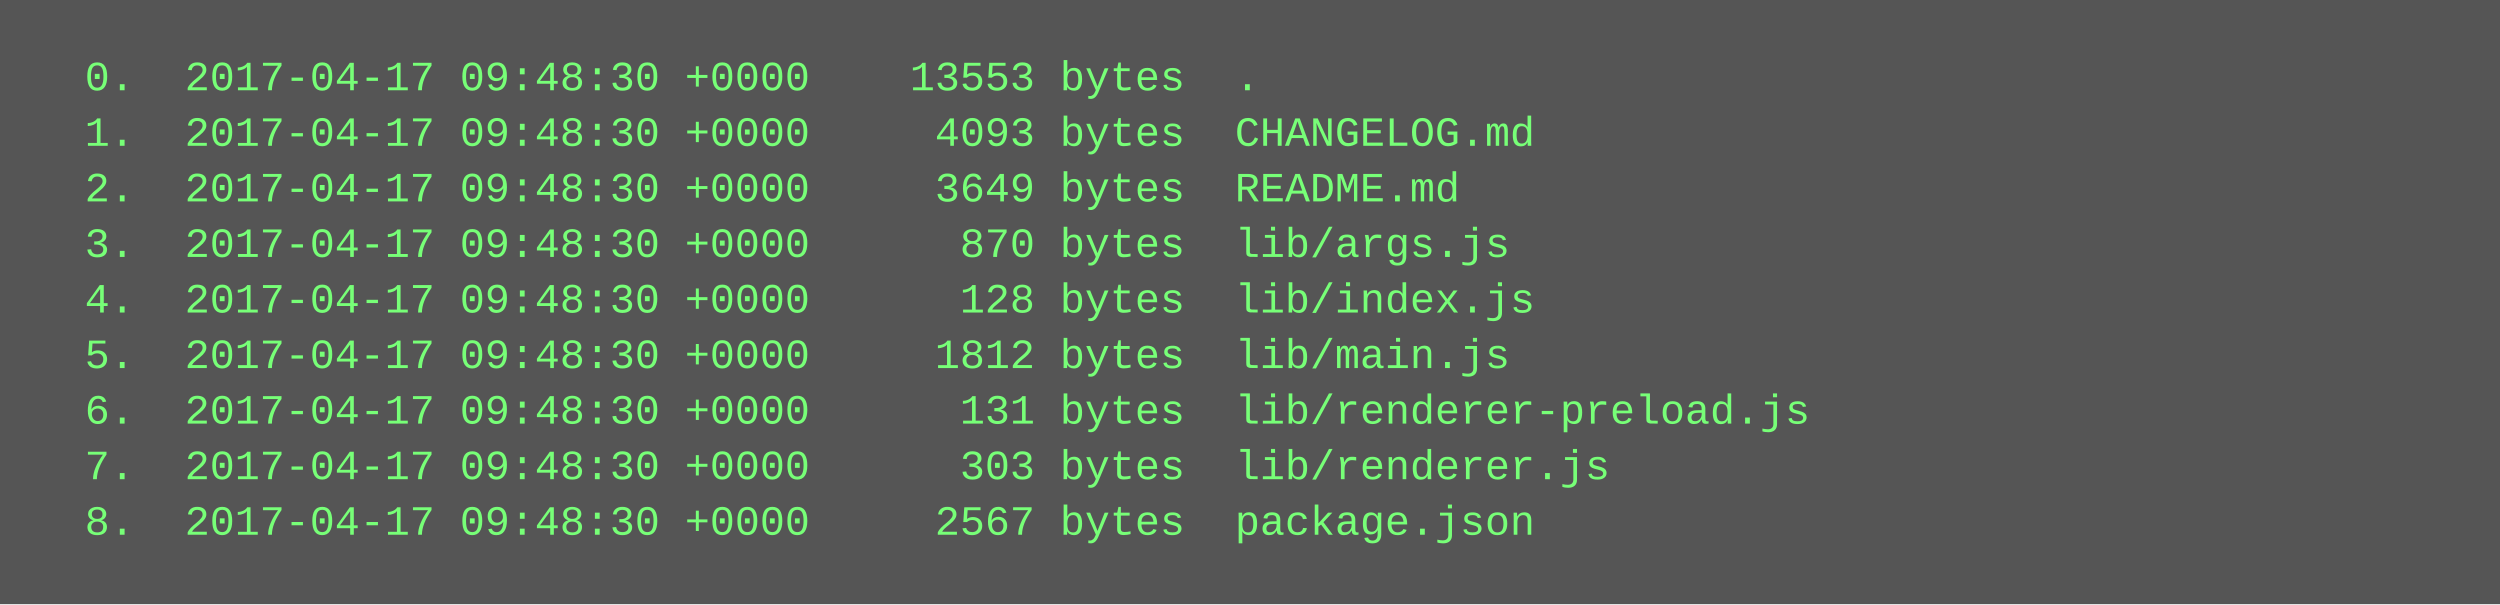
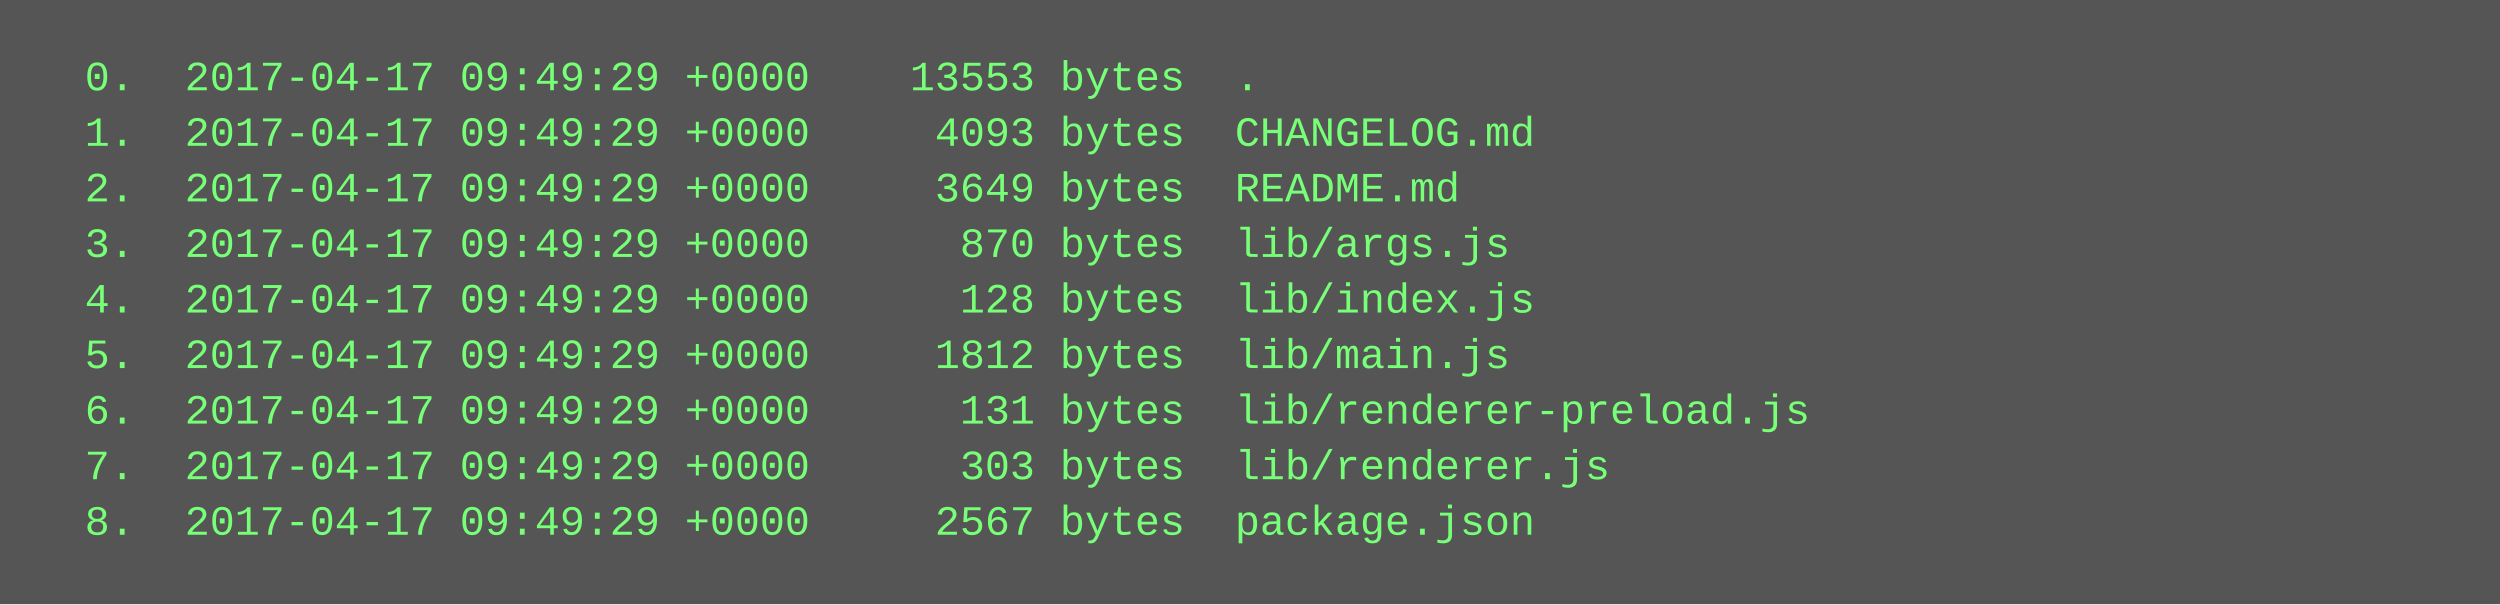
<svg xmlns="http://www.w3.org/2000/svg" height="174" width="720">
  <rect height="174" fill="#555" width="720" />
  <text fill="#7f7" font-family="Courier New" font-size="12" xml:space="preserve">
-     <tspan x="10" y="26">  0.  2017-04-17 09:48:30 +0000    13553 bytes  .</tspan>
-     <tspan x="10" y="42">  1.  2017-04-17 09:48:30 +0000     4093 bytes  CHANGELOG.md</tspan>
-     <tspan x="10" y="58">  2.  2017-04-17 09:48:30 +0000     3649 bytes  README.md</tspan>
-     <tspan x="10" y="74">  3.  2017-04-17 09:48:30 +0000      870 bytes  lib/args.js</tspan>
-     <tspan x="10" y="90">  4.  2017-04-17 09:48:30 +0000      128 bytes  lib/index.js</tspan>
-     <tspan x="10" y="106">  5.  2017-04-17 09:48:30 +0000     1812 bytes  lib/main.js</tspan>
-     <tspan x="10" y="122">  6.  2017-04-17 09:48:30 +0000      131 bytes  lib/renderer-preload.js</tspan>
-     <tspan x="10" y="138">  7.  2017-04-17 09:48:30 +0000      303 bytes  lib/renderer.js</tspan>
-     <tspan x="10" y="154">  8.  2017-04-17 09:48:30 +0000     2567 bytes  package.json</tspan>
+     <tspan x="10" y="26">  0.  2017-04-17 09:49:29 +0000    13553 bytes  .</tspan>
+     <tspan x="10" y="42">  1.  2017-04-17 09:49:29 +0000     4093 bytes  CHANGELOG.md</tspan>
+     <tspan x="10" y="58">  2.  2017-04-17 09:49:29 +0000     3649 bytes  README.md</tspan>
+     <tspan x="10" y="74">  3.  2017-04-17 09:49:29 +0000      870 bytes  lib/args.js</tspan>
+     <tspan x="10" y="90">  4.  2017-04-17 09:49:29 +0000      128 bytes  lib/index.js</tspan>
+     <tspan x="10" y="106">  5.  2017-04-17 09:49:29 +0000     1812 bytes  lib/main.js</tspan>
+     <tspan x="10" y="122">  6.  2017-04-17 09:49:29 +0000      131 bytes  lib/renderer-preload.js</tspan>
+     <tspan x="10" y="138">  7.  2017-04-17 09:49:29 +0000      303 bytes  lib/renderer.js</tspan>
+     <tspan x="10" y="154">  8.  2017-04-17 09:49:29 +0000     2567 bytes  package.json</tspan>
  </text>
</svg>
